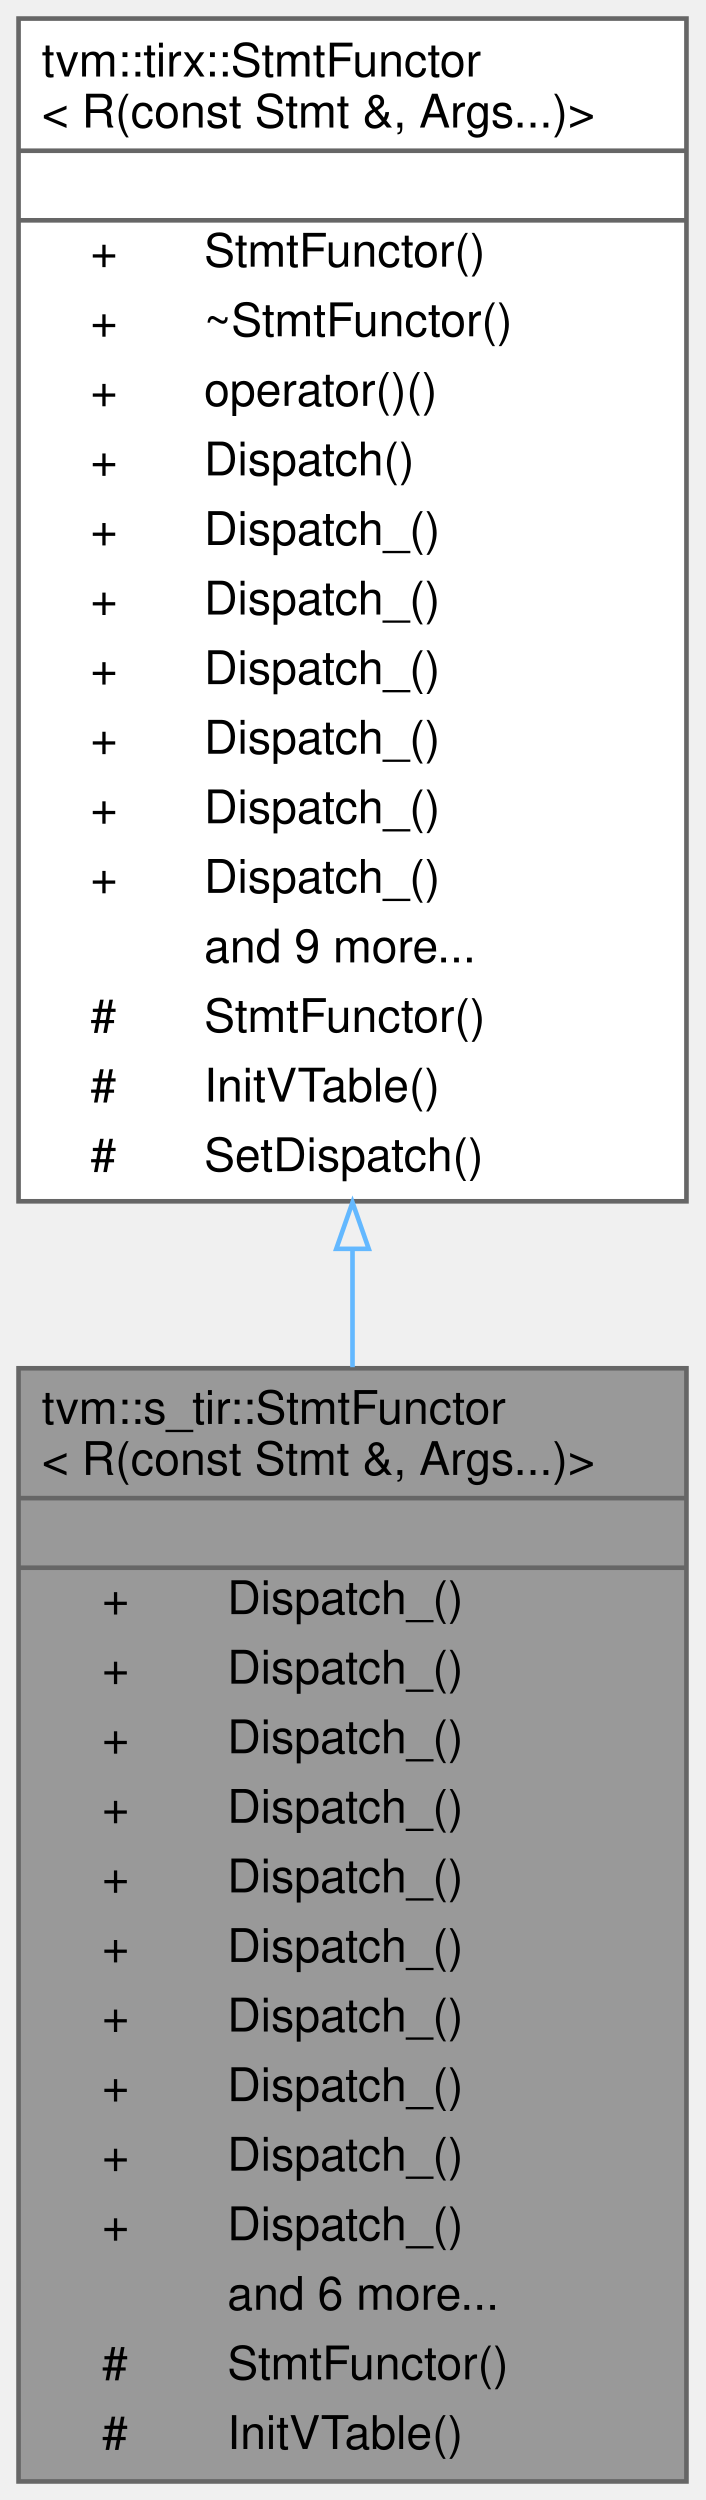
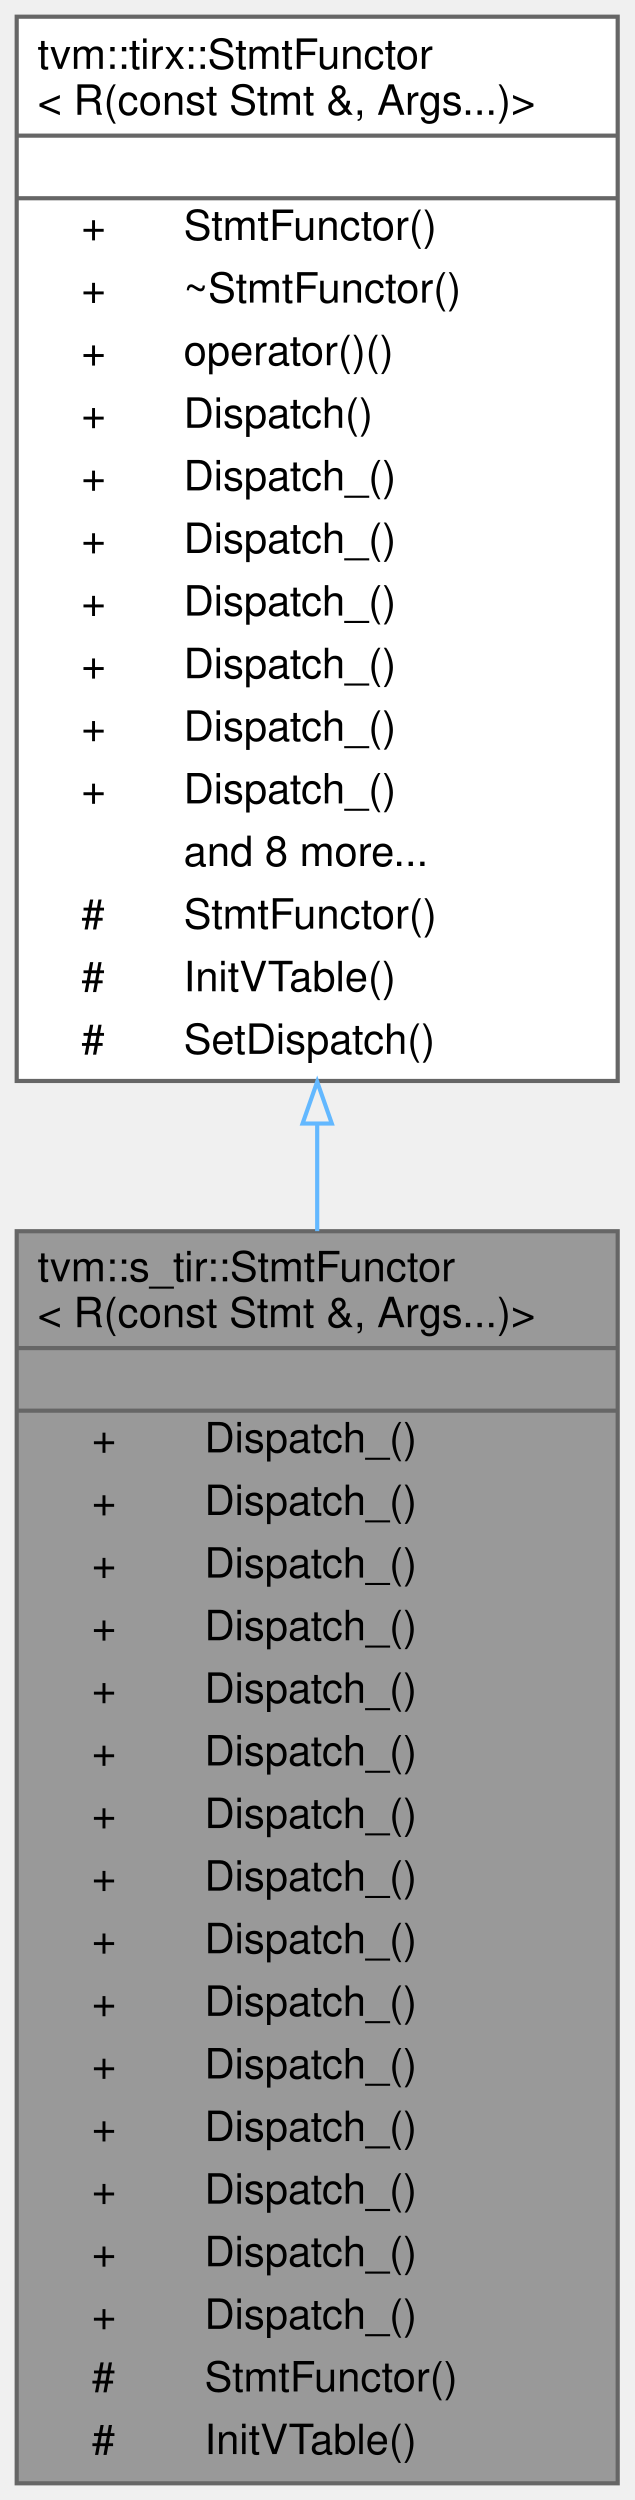
- <svg xmlns="http://www.w3.org/2000/svg" xmlns:xlink="http://www.w3.org/1999/xlink" width="152pt" height="539pt" viewBox="0.00 0.00 152.00 539.00">
-   <g id="graph0" class="graph" transform="scale(1 1) rotate(0) translate(4 535)">
+ <svg xmlns="http://www.w3.org/2000/svg" xmlns:xlink="http://www.w3.org/1999/xlink" width="152pt" height="599pt" viewBox="0.00 0.00 152.00 599.00">
+   <g id="graph0" class="graph" transform="scale(1 1) rotate(0) translate(4 595)">
    <g id="Node000001" class="node">
      <g id="a_Node000001">
        <a xlink:title=" ">
-           <polygon fill="#999999" stroke="transparent" points="144,-240 0,-240 0,0 144,0 144,-240" />
-           <text text-anchor="start" x="5" y="-228" font-family="Helvetica,sans-Serif" font-size="10.00">tvm::s_tir::StmtFunctor</text>
-           <text text-anchor="start" x="5" y="-217" font-family="Helvetica,sans-Serif" font-size="10.00">&lt; R(const Stmt &amp;, Args...)&gt;</text>
-           <text text-anchor="start" x="70" y="-202" font-family="Helvetica,sans-Serif" font-size="10.00"> </text>
+           <polygon fill="#999999" stroke="transparent" points="144,-300 0,-300 0,0 144,0 144,-300" />
+           <text text-anchor="start" x="5" y="-288" font-family="Helvetica,sans-Serif" font-size="10.00">tvm::s_tir::StmtFunctor</text>
+           <text text-anchor="start" x="5" y="-277" font-family="Helvetica,sans-Serif" font-size="10.00">&lt; R(const Stmt &amp;, Args...)&gt;</text>
+           <text text-anchor="start" x="70" y="-262" font-family="Helvetica,sans-Serif" font-size="10.00"> </text>
+           <text text-anchor="start" x="18" y="-247" font-family="Helvetica,sans-Serif" font-size="10.00">+</text>
+           <text text-anchor="start" x="45" y="-247" font-family="Helvetica,sans-Serif" font-size="10.00">Dispatch_()</text>
+           <text text-anchor="start" x="18" y="-232" font-family="Helvetica,sans-Serif" font-size="10.00">+</text>
+           <text text-anchor="start" x="45" y="-232" font-family="Helvetica,sans-Serif" font-size="10.00">Dispatch_()</text>
+           <text text-anchor="start" x="18" y="-217" font-family="Helvetica,sans-Serif" font-size="10.00">+</text>
+           <text text-anchor="start" x="45" y="-217" font-family="Helvetica,sans-Serif" font-size="10.00">Dispatch_()</text>
+           <text text-anchor="start" x="18" y="-202" font-family="Helvetica,sans-Serif" font-size="10.00">+</text>
+           <text text-anchor="start" x="45" y="-202" font-family="Helvetica,sans-Serif" font-size="10.00">Dispatch_()</text>
          <text text-anchor="start" x="18" y="-187" font-family="Helvetica,sans-Serif" font-size="10.00">+</text>
          <text text-anchor="start" x="45" y="-187" font-family="Helvetica,sans-Serif" font-size="10.00">Dispatch_()</text>
          <text text-anchor="start" x="18" y="-172" font-family="Helvetica,sans-Serif" font-size="10.00">+</text>
          <text text-anchor="start" x="45" y="-172" font-family="Helvetica,sans-Serif" font-size="10.00">Dispatch_()</text>
          <text text-anchor="start" x="18" y="-157" font-family="Helvetica,sans-Serif" font-size="10.00">+</text>
          <text text-anchor="start" x="45" y="-157" font-family="Helvetica,sans-Serif" font-size="10.00">Dispatch_()</text>
          <text text-anchor="start" x="18" y="-142" font-family="Helvetica,sans-Serif" font-size="10.00">+</text>
          <text text-anchor="start" x="45" y="-142" font-family="Helvetica,sans-Serif" font-size="10.00">Dispatch_()</text>
          <text text-anchor="start" x="18" y="-127" font-family="Helvetica,sans-Serif" font-size="10.00">+</text>
          <text text-anchor="start" x="45" y="-127" font-family="Helvetica,sans-Serif" font-size="10.00">Dispatch_()</text>
          <text text-anchor="start" x="18" y="-112" font-family="Helvetica,sans-Serif" font-size="10.00">+</text>
          <text text-anchor="start" x="45" y="-112" font-family="Helvetica,sans-Serif" font-size="10.00">Dispatch_()</text>
          <text text-anchor="start" x="18" y="-97" font-family="Helvetica,sans-Serif" font-size="10.00">+</text>
          <text text-anchor="start" x="45" y="-97" font-family="Helvetica,sans-Serif" font-size="10.00">Dispatch_()</text>
          <text text-anchor="start" x="18" y="-82" font-family="Helvetica,sans-Serif" font-size="10.00">+</text>
          <text text-anchor="start" x="45" y="-82" font-family="Helvetica,sans-Serif" font-size="10.00">Dispatch_()</text>
          <text text-anchor="start" x="18" y="-67" font-family="Helvetica,sans-Serif" font-size="10.00">+</text>
          <text text-anchor="start" x="45" y="-67" font-family="Helvetica,sans-Serif" font-size="10.00">Dispatch_()</text>
          <text text-anchor="start" x="18" y="-52" font-family="Helvetica,sans-Serif" font-size="10.00">+</text>
          <text text-anchor="start" x="45" y="-52" font-family="Helvetica,sans-Serif" font-size="10.00">Dispatch_()</text>
-           <text text-anchor="start" x="45" y="-37" font-family="Helvetica,sans-Serif" font-size="10.00">and 6 more...</text>
+           <text text-anchor="start" x="18" y="-37" font-family="Helvetica,sans-Serif" font-size="10.00">+</text>
+           <text text-anchor="start" x="45" y="-37" font-family="Helvetica,sans-Serif" font-size="10.00">Dispatch_()</text>
          <text text-anchor="start" x="18" y="-22" font-family="Helvetica,sans-Serif" font-size="10.00">#</text>
          <text text-anchor="start" x="45" y="-22" font-family="Helvetica,sans-Serif" font-size="10.00">StmtFunctor()</text>
          <text text-anchor="start" x="18" y="-7" font-family="Helvetica,sans-Serif" font-size="10.00">#</text>
          <text text-anchor="start" x="45" y="-7" font-family="Helvetica,sans-Serif" font-size="10.00">InitVTable()</text>
-           <polygon fill="#666666" stroke="#666666" points="0,-212 0,-212 144,-212 144,-212 0,-212" />
-           <polygon fill="#666666" stroke="#666666" points="0,-197 0,-197 144,-197 144,-197 0,-197" />
-           <polygon fill="none" stroke="#666666" points="0,0 0,-240 144,-240 144,0 0,0" />
+           <polygon fill="#666666" stroke="#666666" points="0,-272 0,-272 144,-272 144,-272 0,-272" />
+           <polygon fill="#666666" stroke="#666666" points="0,-257 0,-257 144,-257 144,-257 0,-257" />
+           <polygon fill="none" stroke="#666666" points="0,0 0,-300 144,-300 144,0 0,0" />
        </a>
      </g>
    </g>
    <g id="Node000002" class="node">
      <g id="a_Node000002">
        <a xlink:href="classtvm_1_1tirx_1_1StmtFunctor_3_01R_07const_01Stmt_01_6_00_01Args_8_8_8_08_4.html" target="_top" xlink:title=" ">
-           <polygon fill="white" stroke="transparent" points="144,-531 0,-531 0,-276 144,-276 144,-531" />
-           <text text-anchor="start" x="5" y="-518.5" font-family="Helvetica,sans-Serif" font-size="10.00">tvm::tirx::StmtFunctor</text>
-           <text text-anchor="start" x="5" y="-507.5" font-family="Helvetica,sans-Serif" font-size="10.00">&lt; R(const Stmt &amp;, Args...)&gt;</text>
-           <text text-anchor="start" x="70" y="-492.5" font-family="Helvetica,sans-Serif" font-size="10.00"> </text>
+           <polygon fill="white" stroke="transparent" points="144,-591 0,-591 0,-336 144,-336 144,-591" />
+           <text text-anchor="start" x="5" y="-578.5" font-family="Helvetica,sans-Serif" font-size="10.00">tvm::tirx::StmtFunctor</text>
+           <text text-anchor="start" x="5" y="-567.5" font-family="Helvetica,sans-Serif" font-size="10.00">&lt; R(const Stmt &amp;, Args...)&gt;</text>
+           <text text-anchor="start" x="70" y="-552.5" font-family="Helvetica,sans-Serif" font-size="10.00"> </text>
+           <text text-anchor="start" x="15.5" y="-537.5" font-family="Helvetica,sans-Serif" font-size="10.00">+</text>
+           <text text-anchor="start" x="40" y="-537.5" font-family="Helvetica,sans-Serif" font-size="10.00">StmtFunctor()</text>
+           <text text-anchor="start" x="15.5" y="-522.5" font-family="Helvetica,sans-Serif" font-size="10.00">+</text>
+           <text text-anchor="start" x="40" y="-522.5" font-family="Helvetica,sans-Serif" font-size="10.00">~StmtFunctor()</text>
+           <text text-anchor="start" x="15.5" y="-507.5" font-family="Helvetica,sans-Serif" font-size="10.00">+</text>
+           <text text-anchor="start" x="40" y="-507.5" font-family="Helvetica,sans-Serif" font-size="10.00">operator()()</text>
+           <text text-anchor="start" x="15.5" y="-492.5" font-family="Helvetica,sans-Serif" font-size="10.00">+</text>
+           <text text-anchor="start" x="40" y="-492.5" font-family="Helvetica,sans-Serif" font-size="10.00">Dispatch()</text>
          <text text-anchor="start" x="15.5" y="-477.5" font-family="Helvetica,sans-Serif" font-size="10.00">+</text>
-           <text text-anchor="start" x="40" y="-477.5" font-family="Helvetica,sans-Serif" font-size="10.00">StmtFunctor()</text>
+           <text text-anchor="start" x="40" y="-477.5" font-family="Helvetica,sans-Serif" font-size="10.00">Dispatch_()</text>
          <text text-anchor="start" x="15.5" y="-462.5" font-family="Helvetica,sans-Serif" font-size="10.00">+</text>
-           <text text-anchor="start" x="40" y="-462.5" font-family="Helvetica,sans-Serif" font-size="10.00">~StmtFunctor()</text>
+           <text text-anchor="start" x="40" y="-462.5" font-family="Helvetica,sans-Serif" font-size="10.00">Dispatch_()</text>
          <text text-anchor="start" x="15.5" y="-447.5" font-family="Helvetica,sans-Serif" font-size="10.00">+</text>
-           <text text-anchor="start" x="40" y="-447.5" font-family="Helvetica,sans-Serif" font-size="10.00">operator()()</text>
+           <text text-anchor="start" x="40" y="-447.5" font-family="Helvetica,sans-Serif" font-size="10.00">Dispatch_()</text>
          <text text-anchor="start" x="15.5" y="-432.5" font-family="Helvetica,sans-Serif" font-size="10.00">+</text>
-           <text text-anchor="start" x="40" y="-432.5" font-family="Helvetica,sans-Serif" font-size="10.00">Dispatch()</text>
+           <text text-anchor="start" x="40" y="-432.5" font-family="Helvetica,sans-Serif" font-size="10.00">Dispatch_()</text>
          <text text-anchor="start" x="15.5" y="-417.5" font-family="Helvetica,sans-Serif" font-size="10.00">+</text>
          <text text-anchor="start" x="40" y="-417.5" font-family="Helvetica,sans-Serif" font-size="10.00">Dispatch_()</text>
          <text text-anchor="start" x="15.5" y="-402.5" font-family="Helvetica,sans-Serif" font-size="10.00">+</text>
          <text text-anchor="start" x="40" y="-402.5" font-family="Helvetica,sans-Serif" font-size="10.00">Dispatch_()</text>
-           <text text-anchor="start" x="15.5" y="-387.5" font-family="Helvetica,sans-Serif" font-size="10.00">+</text>
-           <text text-anchor="start" x="40" y="-387.5" font-family="Helvetica,sans-Serif" font-size="10.00">Dispatch_()</text>
-           <text text-anchor="start" x="15.5" y="-372.5" font-family="Helvetica,sans-Serif" font-size="10.00">+</text>
-           <text text-anchor="start" x="40" y="-372.5" font-family="Helvetica,sans-Serif" font-size="10.00">Dispatch_()</text>
-           <text text-anchor="start" x="15.5" y="-357.5" font-family="Helvetica,sans-Serif" font-size="10.00">+</text>
-           <text text-anchor="start" x="40" y="-357.5" font-family="Helvetica,sans-Serif" font-size="10.00">Dispatch_()</text>
-           <text text-anchor="start" x="15.5" y="-342.5" font-family="Helvetica,sans-Serif" font-size="10.00">+</text>
-           <text text-anchor="start" x="40" y="-342.5" font-family="Helvetica,sans-Serif" font-size="10.00">Dispatch_()</text>
-           <text text-anchor="start" x="40" y="-327.5" font-family="Helvetica,sans-Serif" font-size="10.00">and 9 more...</text>
-           <text text-anchor="start" x="15.5" y="-312.5" font-family="Helvetica,sans-Serif" font-size="10.00">#</text>
-           <text text-anchor="start" x="40" y="-312.5" font-family="Helvetica,sans-Serif" font-size="10.00">StmtFunctor()</text>
-           <text text-anchor="start" x="15.5" y="-297.5" font-family="Helvetica,sans-Serif" font-size="10.00">#</text>
-           <text text-anchor="start" x="40" y="-297.5" font-family="Helvetica,sans-Serif" font-size="10.00">InitVTable()</text>
-           <text text-anchor="start" x="15.5" y="-282.5" font-family="Helvetica,sans-Serif" font-size="10.00">#</text>
-           <text text-anchor="start" x="40" y="-282.5" font-family="Helvetica,sans-Serif" font-size="10.00">SetDispatch()</text>
-           <polygon fill="#666666" stroke="#666666" points="0,-502.5 0,-502.5 144,-502.5 144,-502.5 0,-502.5" />
-           <polygon fill="#666666" stroke="#666666" points="0,-487.5 0,-487.5 144,-487.5 144,-487.5 0,-487.5" />
-           <polygon fill="none" stroke="#666666" points="0,-276 0,-531 144,-531 144,-276 0,-276" />
+           <text text-anchor="start" x="40" y="-387.5" font-family="Helvetica,sans-Serif" font-size="10.00">and 8 more...</text>
+           <text text-anchor="start" x="15.5" y="-372.5" font-family="Helvetica,sans-Serif" font-size="10.00">#</text>
+           <text text-anchor="start" x="40" y="-372.5" font-family="Helvetica,sans-Serif" font-size="10.00">StmtFunctor()</text>
+           <text text-anchor="start" x="15.5" y="-357.5" font-family="Helvetica,sans-Serif" font-size="10.00">#</text>
+           <text text-anchor="start" x="40" y="-357.5" font-family="Helvetica,sans-Serif" font-size="10.00">InitVTable()</text>
+           <text text-anchor="start" x="15.5" y="-342.5" font-family="Helvetica,sans-Serif" font-size="10.00">#</text>
+           <text text-anchor="start" x="40" y="-342.5" font-family="Helvetica,sans-Serif" font-size="10.00">SetDispatch()</text>
+           <polygon fill="#666666" stroke="#666666" points="0,-562.5 0,-562.5 144,-562.5 144,-562.5 0,-562.5" />
+           <polygon fill="#666666" stroke="#666666" points="0,-547.5 0,-547.5 144,-547.5 144,-547.5 0,-547.5" />
+           <polygon fill="none" stroke="#666666" points="0,-336 0,-591 144,-591 144,-336 0,-336" />
        </a>
      </g>
    </g>
    <g id="edge1_Node000001_Node000002" class="edge">
      <g id="a_edge1_Node000001_Node000002">
        <a xlink:title=" ">
-           <path fill="none" stroke="#63b8ff" d="M72,-265.47C72,-257.04 72,-248.58 72,-240.23" />
-           <polygon fill="none" stroke="#63b8ff" points="68.5,-265.75 72,-275.75 75.5,-265.75 68.5,-265.75" />
+           <path fill="none" stroke="#63b8ff" d="M72,-325.53C72,-317.07 72,-308.53 72,-300.02" />
+           <polygon fill="none" stroke="#63b8ff" points="68.5,-325.8 72,-335.8 75.5,-325.8 68.5,-325.8" />
        </a>
      </g>
    </g>
  </g>
</svg>
